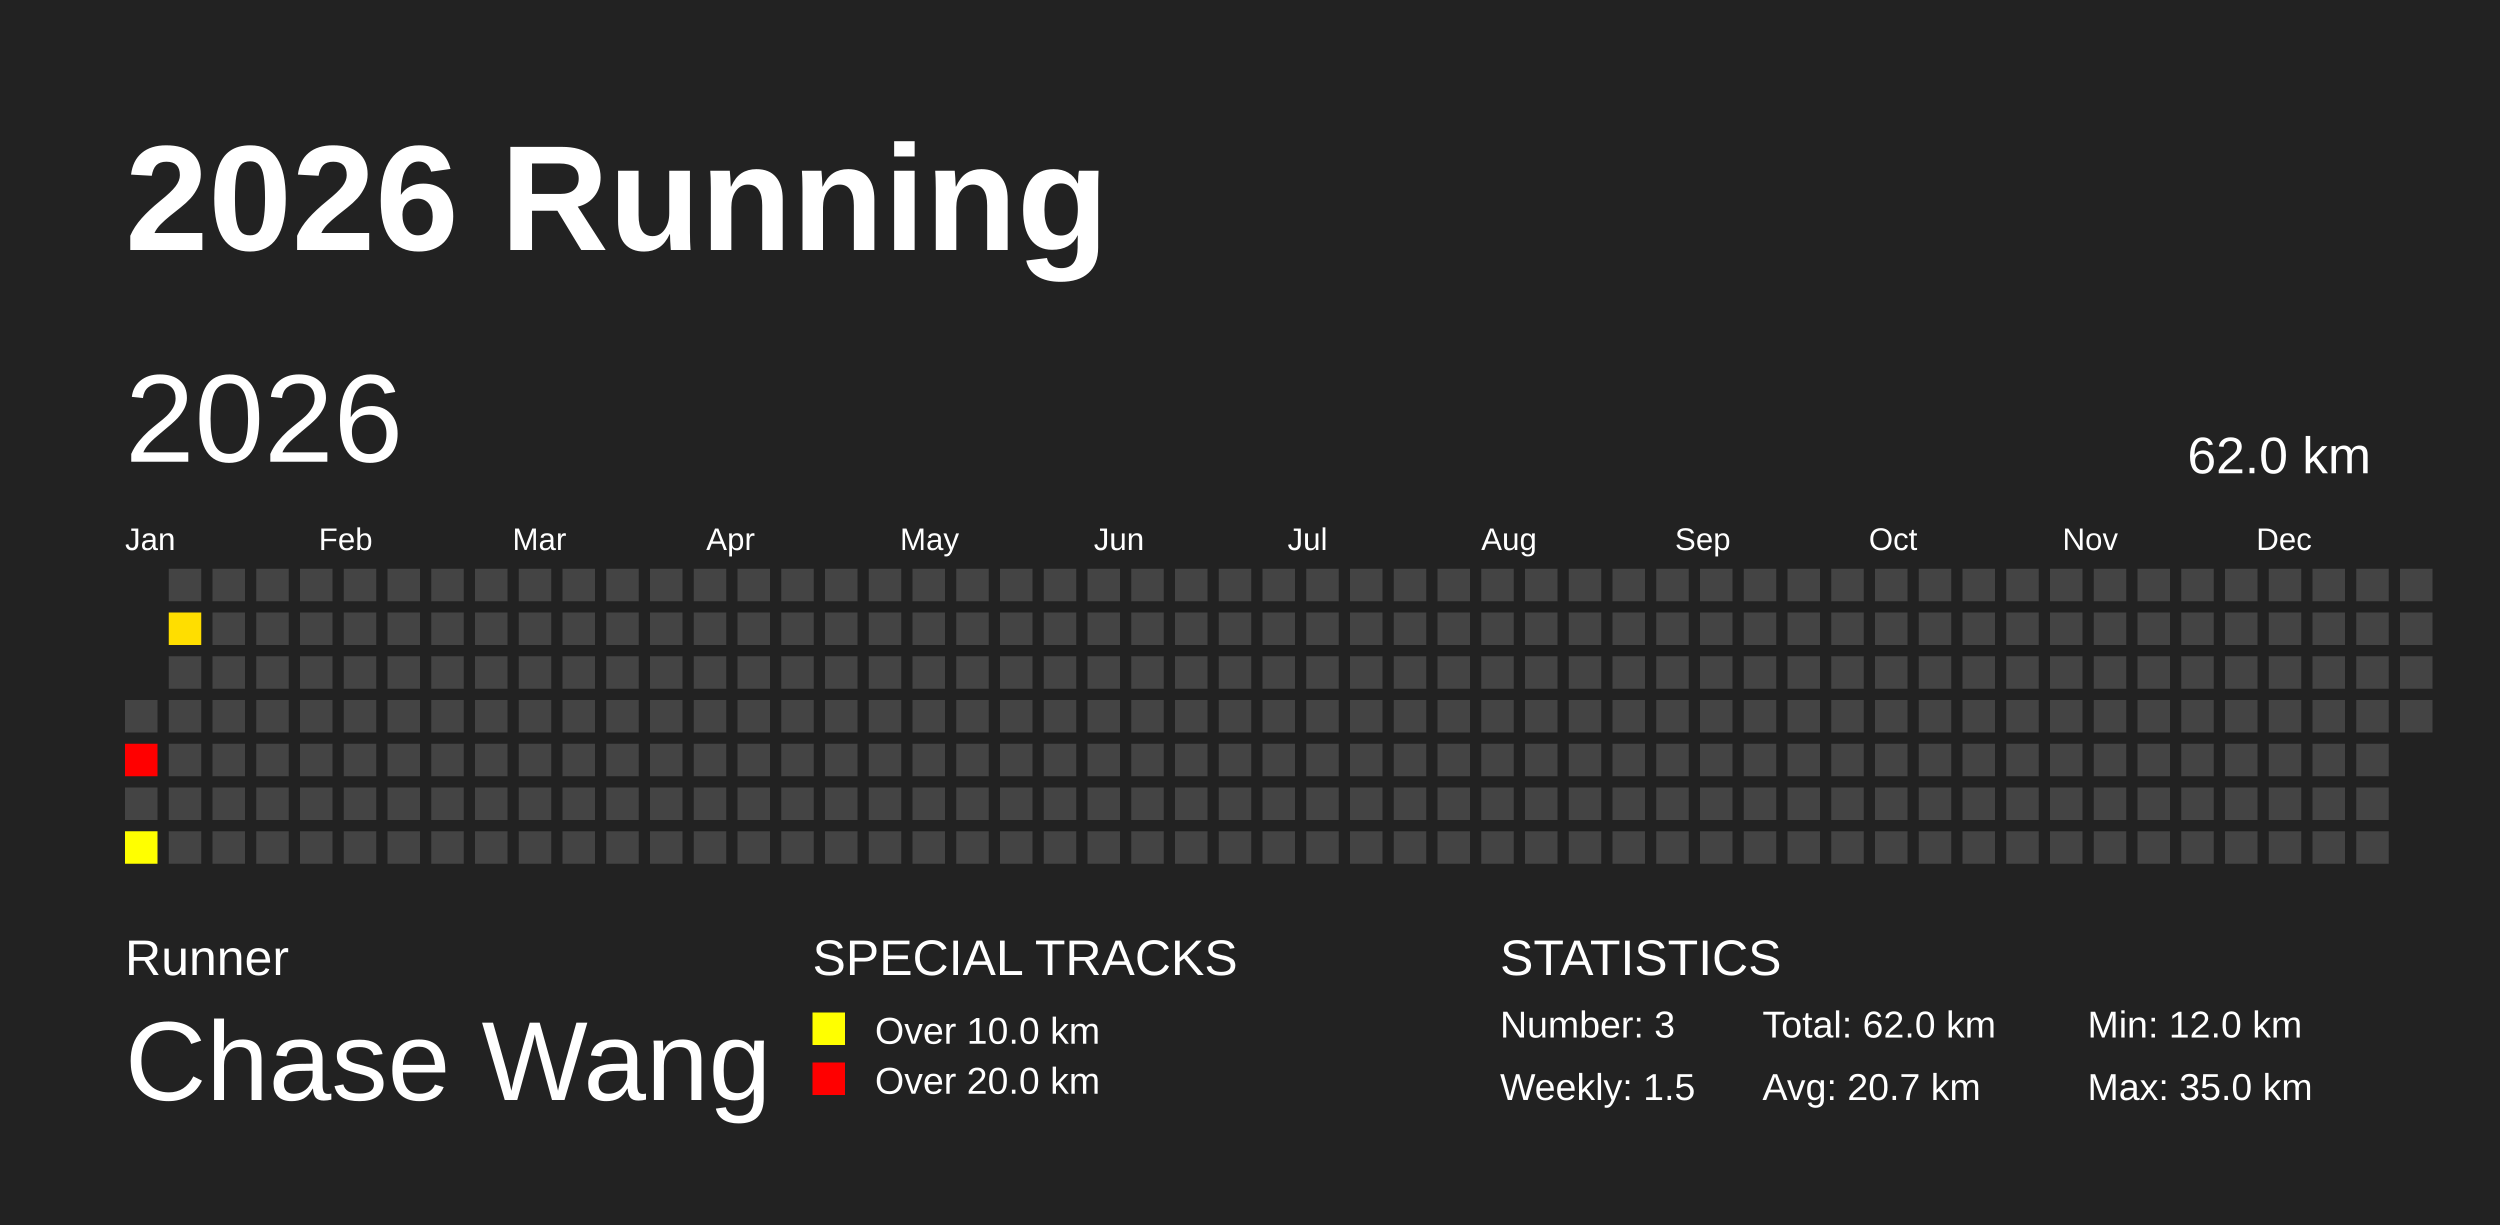
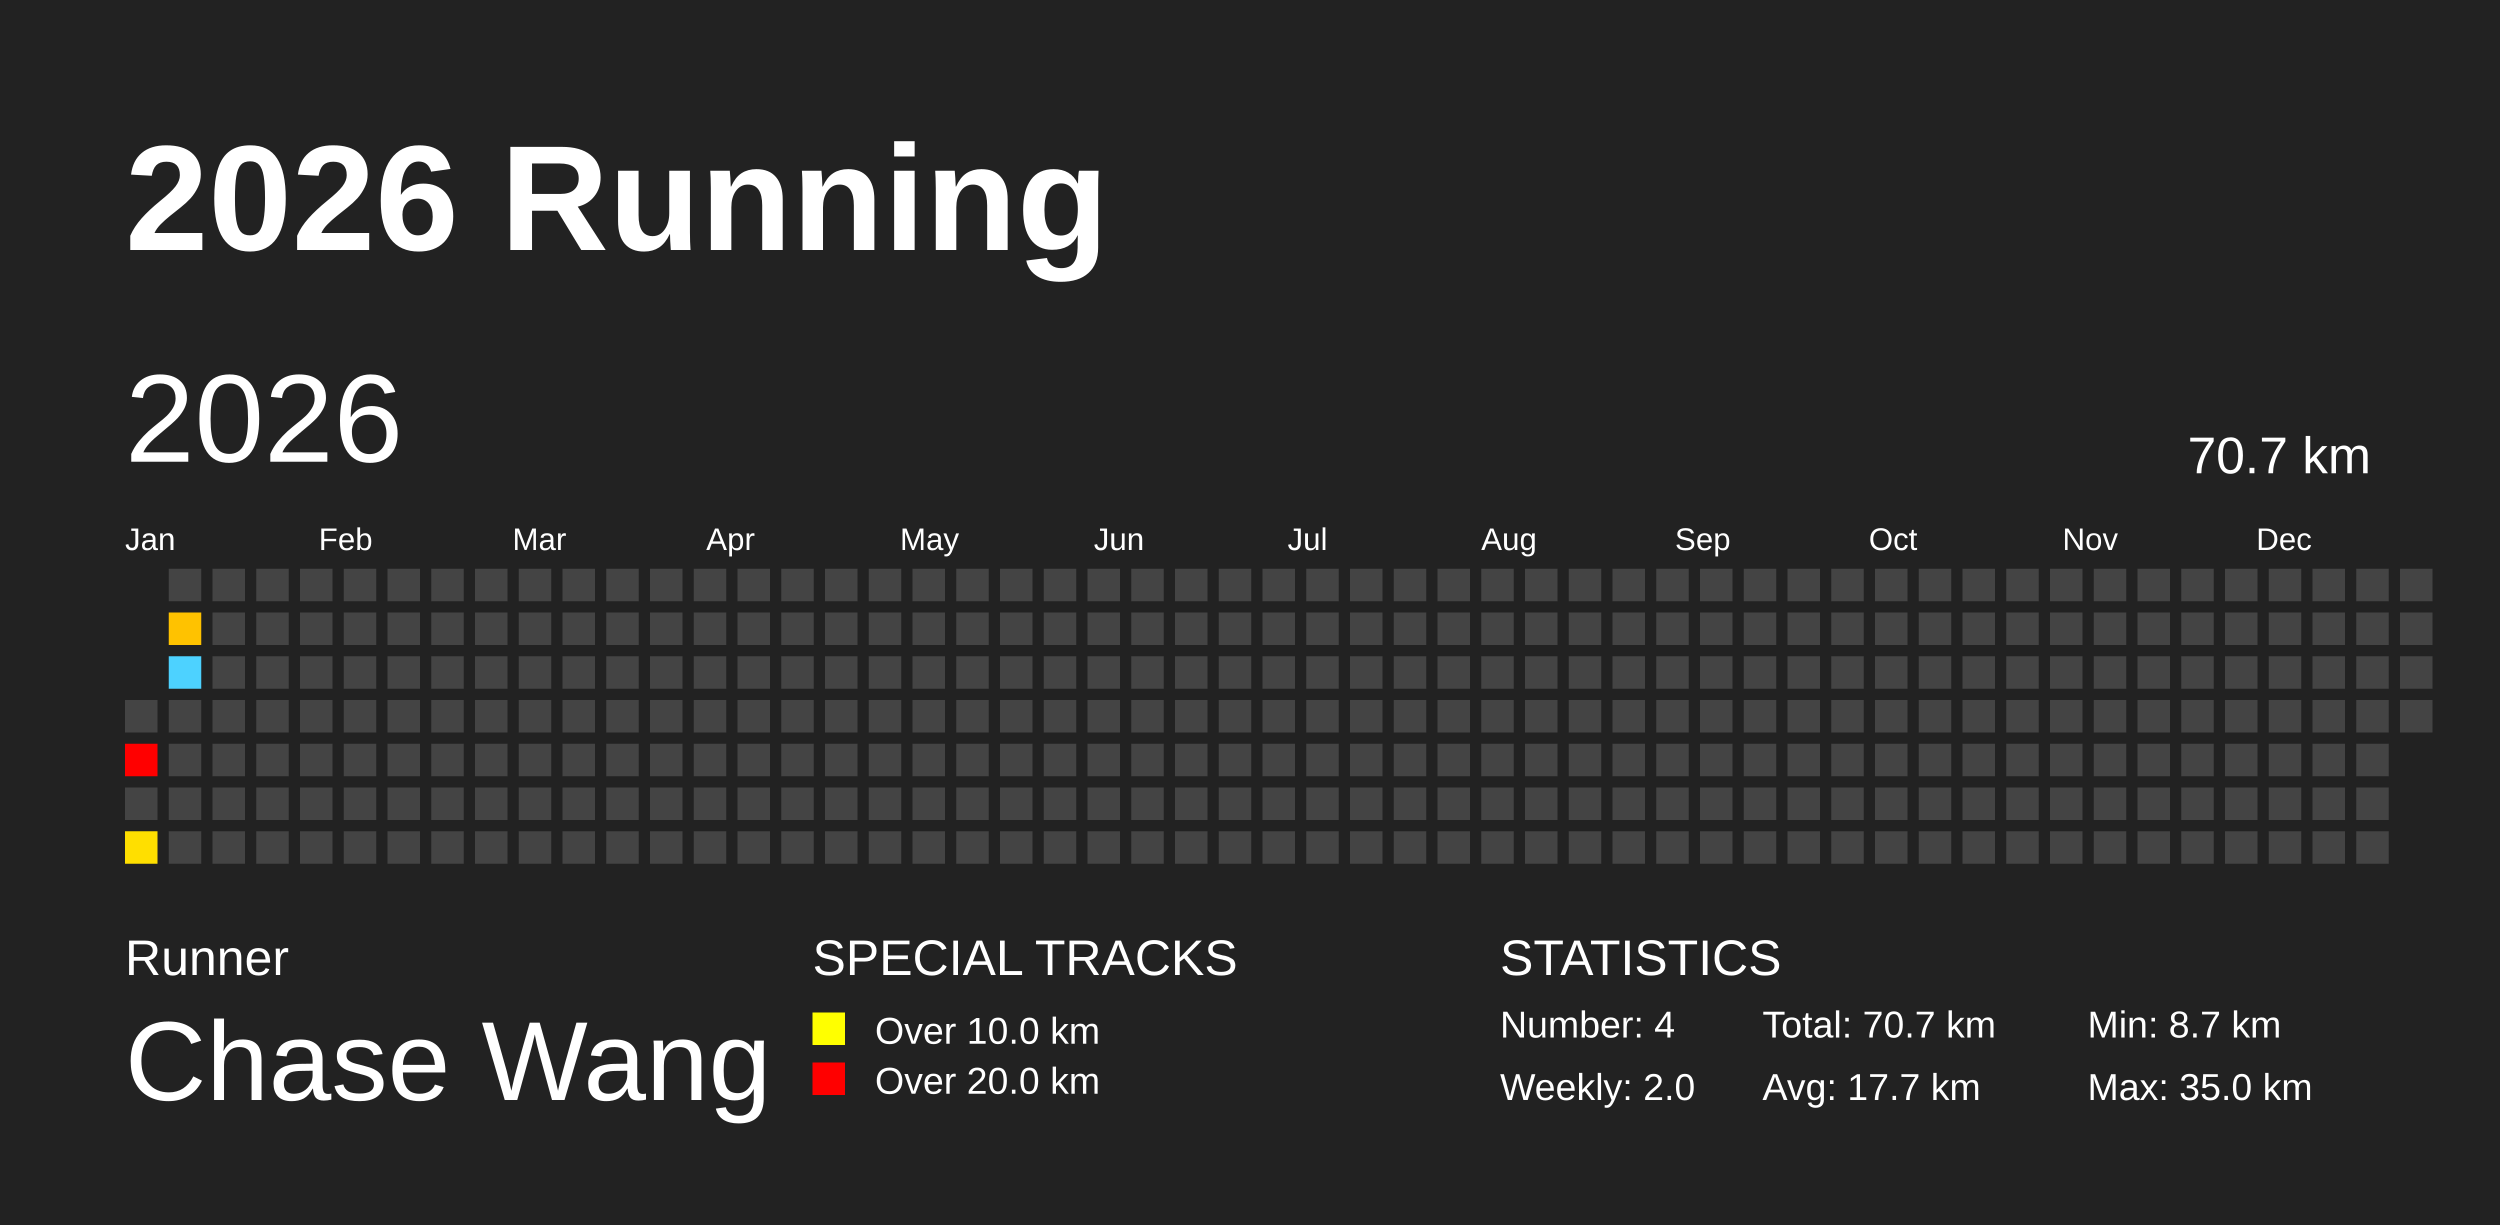
<svg xmlns="http://www.w3.org/2000/svg" baseProfile="full" height="98mm" version="1.1" viewBox="0,0,200,98" width="200mm">
  <defs />
  <rect fill="#222222" height="98" width="200" x="0" y="0" />
  <text fill="#FFFFFF" style="font-size:12px; font-family:Arial; font-weight:bold;" x="10" y="20">2026 Running</text>
  <text fill="#FFFFFF" style="font-size:4px; font-family:Arial" x="10" y="78">Runner</text>
  <text fill="#FFFFFF" style="font-size:9px; font-family:Arial" x="10" y="88">Chase Wang</text>
  <text fill="#FFFFFF" style="font-size:4px; font-family:Arial" x="65" y="78">SPECIAL TRACKS</text>
  <rect fill="yellow" height="2.6" width="2.6" x="65" y="81" />
  <text fill="#FFFFFF" style="font-size:3px; font-family:Arial" x="70" y="83.5">Over 10.0 km</text>
  <rect fill="red" height="2.6" width="2.6" x="65" y="85" />
  <text fill="#FFFFFF" style="font-size:3px; font-family:Arial" x="70" y="87.5">Over 20.0 km</text>
  <text fill="#FFFFFF" style="font-size:4px; font-family:Arial" x="120" y="78">STATISTICS</text>
-   <text fill="#FFFFFF" style="font-size:3px; font-family:Arial" x="120" y="83">Number: 3</text>
-   <text fill="#FFFFFF" style="font-size:3px; font-family:Arial" x="120" y="88">Weekly: 1.5</text>
-   <text fill="#FFFFFF" style="font-size:3px; font-family:Arial" x="141" y="83">Total: 62.0 km</text>
-   <text fill="#FFFFFF" style="font-size:3px; font-family:Arial" x="141" y="88">Avg: 20.7 km</text>
-   <text fill="#FFFFFF" style="font-size:3px; font-family:Arial" x="167" y="83">Min: 12.0 km</text>
+   <text fill="#FFFFFF" style="font-size:3px; font-family:Arial" x="120" y="83">Number: 4</text>
+   <text fill="#FFFFFF" style="font-size:3px; font-family:Arial" x="120" y="88">Weekly: 2.0</text>
+   <text fill="#FFFFFF" style="font-size:3px; font-family:Arial" x="141" y="83">Total: 70.7 km</text>
+   <text fill="#FFFFFF" style="font-size:3px; font-family:Arial" x="141" y="88">Avg: 17.7 km</text>
+   <text fill="#FFFFFF" style="font-size:3px; font-family:Arial" x="167" y="83">Min: 8.7 km</text>
  <text fill="#FFFFFF" style="font-size:3px; font-family:Arial" x="167" y="88">Max: 35.0 km</text>
  <text dominant-baseline="hanging" fill="#FFFFFF" style="font-size:10.0px; font-family:Arial;" x="10" y="30">2026</text>
-   <text dominant-baseline="hanging" fill="#FFFFFF" style="font-size:4.125px; font-family:Arial;" x="175" y="35">62.0 km</text>
+   <text dominant-baseline="hanging" fill="#FFFFFF" style="font-size:4.125px; font-family:Arial;" x="175" y="35">70.7 km</text>
  <text fill="#FFFFFF" style="font-size:2.5px; font-family:Arial" x="10.0" y="44">Jan</text>
  <text fill="#FFFFFF" style="font-size:2.5px; font-family:Arial" x="25.5" y="44">Feb</text>
  <text fill="#FFFFFF" style="font-size:2.5px; font-family:Arial" x="41.0" y="44">Mar</text>
  <text fill="#FFFFFF" style="font-size:2.5px; font-family:Arial" x="56.5" y="44">Apr</text>
  <text fill="#FFFFFF" style="font-size:2.5px; font-family:Arial" x="72.0" y="44">May</text>
  <text fill="#FFFFFF" style="font-size:2.5px; font-family:Arial" x="87.5" y="44">Jun</text>
  <text fill="#FFFFFF" style="font-size:2.5px; font-family:Arial" x="103.0" y="44">Jul</text>
  <text fill="#FFFFFF" style="font-size:2.5px; font-family:Arial" x="118.5" y="44">Aug</text>
  <text fill="#FFFFFF" style="font-size:2.5px; font-family:Arial" x="134.0" y="44">Sep</text>
  <text fill="#FFFFFF" style="font-size:2.5px; font-family:Arial" x="149.5" y="44">Oct</text>
  <text fill="#FFFFFF" style="font-size:2.5px; font-family:Arial" x="165.0" y="44">Nov</text>
  <text fill="#FFFFFF" style="font-size:2.5px; font-family:Arial" x="180.5" y="44">Dec</text>
  <rect fill="#444444" height="2.6" width="2.6" x="10.0" y="56.0" />
  <rect fill="red" height="2.6" width="2.6" x="10.0" y="59.5" />
  <rect fill="#444444" height="2.6" width="2.6" x="10.0" y="63.0" />
-   <rect fill="#ffff00" height="2.6" width="2.6" x="10.0" y="66.5" />
+   <rect fill="#ffdf00" height="2.6" width="2.6" x="10.0" y="66.5" />
  <rect fill="#444444" height="2.6" width="2.6" x="13.5" y="45.5" />
-   <rect fill="#ffde00" height="2.6" width="2.6" x="13.5" y="49.0" />
-   <rect fill="#444444" height="2.6" width="2.6" x="13.5" y="52.5" />
+   <rect fill="#ffc200" height="2.6" width="2.6" x="13.5" y="49.0" />
+   <rect fill="#4dd2ff" height="2.6" width="2.6" x="13.5" y="52.5" />
  <rect fill="#444444" height="2.6" width="2.6" x="13.5" y="56.0" />
  <rect fill="#444444" height="2.6" width="2.6" x="13.5" y="59.5" />
  <rect fill="#444444" height="2.6" width="2.6" x="13.5" y="63.0" />
  <rect fill="#444444" height="2.6" width="2.6" x="13.5" y="66.5" />
  <rect fill="#444444" height="2.6" width="2.6" x="17.0" y="45.5" />
  <rect fill="#444444" height="2.6" width="2.6" x="17.0" y="49.0" />
  <rect fill="#444444" height="2.6" width="2.6" x="17.0" y="52.5" />
  <rect fill="#444444" height="2.6" width="2.6" x="17.0" y="56.0" />
  <rect fill="#444444" height="2.6" width="2.6" x="17.0" y="59.5" />
  <rect fill="#444444" height="2.6" width="2.6" x="17.0" y="63.0" />
  <rect fill="#444444" height="2.6" width="2.6" x="17.0" y="66.5" />
  <rect fill="#444444" height="2.6" width="2.6" x="20.5" y="45.5" />
  <rect fill="#444444" height="2.6" width="2.6" x="20.5" y="49.0" />
  <rect fill="#444444" height="2.6" width="2.6" x="20.5" y="52.5" />
  <rect fill="#444444" height="2.6" width="2.6" x="20.5" y="56.0" />
  <rect fill="#444444" height="2.6" width="2.6" x="20.5" y="59.5" />
  <rect fill="#444444" height="2.6" width="2.6" x="20.5" y="63.0" />
  <rect fill="#444444" height="2.6" width="2.6" x="20.5" y="66.5" />
  <rect fill="#444444" height="2.6" width="2.6" x="24.0" y="45.5" />
  <rect fill="#444444" height="2.6" width="2.6" x="24.0" y="49.0" />
  <rect fill="#444444" height="2.6" width="2.6" x="24.0" y="52.5" />
  <rect fill="#444444" height="2.6" width="2.6" x="24.0" y="56.0" />
  <rect fill="#444444" height="2.6" width="2.6" x="24.0" y="59.5" />
  <rect fill="#444444" height="2.6" width="2.6" x="24.0" y="63.0" />
  <rect fill="#444444" height="2.6" width="2.6" x="24.0" y="66.5" />
  <rect fill="#444444" height="2.6" width="2.6" x="27.5" y="45.5" />
  <rect fill="#444444" height="2.6" width="2.6" x="27.5" y="49.0" />
  <rect fill="#444444" height="2.6" width="2.6" x="27.5" y="52.5" />
  <rect fill="#444444" height="2.6" width="2.6" x="27.5" y="56.0" />
  <rect fill="#444444" height="2.6" width="2.6" x="27.5" y="59.5" />
  <rect fill="#444444" height="2.6" width="2.6" x="27.5" y="63.0" />
  <rect fill="#444444" height="2.6" width="2.6" x="27.5" y="66.5" />
  <rect fill="#444444" height="2.6" width="2.6" x="31.0" y="45.5" />
  <rect fill="#444444" height="2.6" width="2.6" x="31.0" y="49.0" />
  <rect fill="#444444" height="2.6" width="2.6" x="31.0" y="52.5" />
  <rect fill="#444444" height="2.6" width="2.6" x="31.0" y="56.0" />
  <rect fill="#444444" height="2.6" width="2.6" x="31.0" y="59.5" />
  <rect fill="#444444" height="2.6" width="2.6" x="31.0" y="63.0" />
  <rect fill="#444444" height="2.6" width="2.6" x="31.0" y="66.5" />
  <rect fill="#444444" height="2.6" width="2.6" x="34.5" y="45.5" />
  <rect fill="#444444" height="2.6" width="2.6" x="34.5" y="49.0" />
  <rect fill="#444444" height="2.6" width="2.6" x="34.5" y="52.5" />
  <rect fill="#444444" height="2.6" width="2.6" x="34.5" y="56.0" />
  <rect fill="#444444" height="2.6" width="2.6" x="34.5" y="59.5" />
  <rect fill="#444444" height="2.6" width="2.6" x="34.5" y="63.0" />
  <rect fill="#444444" height="2.6" width="2.6" x="34.5" y="66.5" />
  <rect fill="#444444" height="2.6" width="2.6" x="38.0" y="45.5" />
  <rect fill="#444444" height="2.6" width="2.6" x="38.0" y="49.0" />
  <rect fill="#444444" height="2.6" width="2.6" x="38.0" y="52.5" />
  <rect fill="#444444" height="2.6" width="2.6" x="38.0" y="56.0" />
  <rect fill="#444444" height="2.6" width="2.6" x="38.0" y="59.5" />
  <rect fill="#444444" height="2.6" width="2.6" x="38.0" y="63.0" />
  <rect fill="#444444" height="2.6" width="2.6" x="38.0" y="66.5" />
  <rect fill="#444444" height="2.6" width="2.6" x="41.5" y="45.5" />
  <rect fill="#444444" height="2.6" width="2.6" x="41.5" y="49.0" />
  <rect fill="#444444" height="2.6" width="2.6" x="41.5" y="52.5" />
  <rect fill="#444444" height="2.6" width="2.6" x="41.5" y="56.0" />
  <rect fill="#444444" height="2.6" width="2.6" x="41.5" y="59.5" />
  <rect fill="#444444" height="2.6" width="2.6" x="41.5" y="63.0" />
  <rect fill="#444444" height="2.6" width="2.6" x="41.5" y="66.5" />
  <rect fill="#444444" height="2.6" width="2.6" x="45.0" y="45.5" />
  <rect fill="#444444" height="2.6" width="2.6" x="45.0" y="49.0" />
  <rect fill="#444444" height="2.6" width="2.6" x="45.0" y="52.5" />
  <rect fill="#444444" height="2.6" width="2.6" x="45.0" y="56.0" />
  <rect fill="#444444" height="2.6" width="2.6" x="45.0" y="59.5" />
  <rect fill="#444444" height="2.6" width="2.6" x="45.0" y="63.0" />
  <rect fill="#444444" height="2.6" width="2.6" x="45.0" y="66.5" />
  <rect fill="#444444" height="2.6" width="2.6" x="48.5" y="45.5" />
  <rect fill="#444444" height="2.6" width="2.6" x="48.5" y="49.0" />
  <rect fill="#444444" height="2.6" width="2.6" x="48.5" y="52.5" />
  <rect fill="#444444" height="2.6" width="2.6" x="48.5" y="56.0" />
  <rect fill="#444444" height="2.6" width="2.6" x="48.5" y="59.5" />
  <rect fill="#444444" height="2.6" width="2.6" x="48.5" y="63.0" />
  <rect fill="#444444" height="2.6" width="2.6" x="48.5" y="66.5" />
  <rect fill="#444444" height="2.6" width="2.6" x="52.0" y="45.5" />
  <rect fill="#444444" height="2.6" width="2.6" x="52.0" y="49.0" />
  <rect fill="#444444" height="2.6" width="2.6" x="52.0" y="52.5" />
  <rect fill="#444444" height="2.6" width="2.6" x="52.0" y="56.0" />
  <rect fill="#444444" height="2.6" width="2.6" x="52.0" y="59.5" />
  <rect fill="#444444" height="2.6" width="2.6" x="52.0" y="63.0" />
  <rect fill="#444444" height="2.6" width="2.6" x="52.0" y="66.5" />
  <rect fill="#444444" height="2.6" width="2.6" x="55.5" y="45.5" />
  <rect fill="#444444" height="2.6" width="2.6" x="55.5" y="49.0" />
  <rect fill="#444444" height="2.6" width="2.6" x="55.5" y="52.5" />
  <rect fill="#444444" height="2.6" width="2.6" x="55.5" y="56.0" />
  <rect fill="#444444" height="2.6" width="2.6" x="55.5" y="59.5" />
  <rect fill="#444444" height="2.6" width="2.6" x="55.5" y="63.0" />
  <rect fill="#444444" height="2.6" width="2.6" x="55.5" y="66.5" />
  <rect fill="#444444" height="2.6" width="2.6" x="59.0" y="45.5" />
  <rect fill="#444444" height="2.6" width="2.6" x="59.0" y="49.0" />
  <rect fill="#444444" height="2.6" width="2.6" x="59.0" y="52.5" />
  <rect fill="#444444" height="2.6" width="2.6" x="59.0" y="56.0" />
  <rect fill="#444444" height="2.6" width="2.6" x="59.0" y="59.5" />
  <rect fill="#444444" height="2.6" width="2.6" x="59.0" y="63.0" />
  <rect fill="#444444" height="2.6" width="2.6" x="59.0" y="66.5" />
  <rect fill="#444444" height="2.6" width="2.6" x="62.5" y="45.5" />
  <rect fill="#444444" height="2.6" width="2.6" x="62.5" y="49.0" />
  <rect fill="#444444" height="2.6" width="2.6" x="62.5" y="52.5" />
  <rect fill="#444444" height="2.6" width="2.6" x="62.5" y="56.0" />
  <rect fill="#444444" height="2.6" width="2.6" x="62.5" y="59.5" />
  <rect fill="#444444" height="2.6" width="2.6" x="62.5" y="63.0" />
  <rect fill="#444444" height="2.6" width="2.6" x="62.5" y="66.5" />
  <rect fill="#444444" height="2.6" width="2.6" x="66.0" y="45.5" />
  <rect fill="#444444" height="2.6" width="2.6" x="66.0" y="49.0" />
  <rect fill="#444444" height="2.6" width="2.6" x="66.0" y="52.5" />
  <rect fill="#444444" height="2.6" width="2.6" x="66.0" y="56.0" />
  <rect fill="#444444" height="2.6" width="2.6" x="66.0" y="59.5" />
  <rect fill="#444444" height="2.6" width="2.6" x="66.0" y="63.0" />
  <rect fill="#444444" height="2.6" width="2.6" x="66.0" y="66.5" />
  <rect fill="#444444" height="2.6" width="2.6" x="69.5" y="45.5" />
  <rect fill="#444444" height="2.6" width="2.6" x="69.5" y="49.0" />
  <rect fill="#444444" height="2.6" width="2.6" x="69.5" y="52.5" />
  <rect fill="#444444" height="2.6" width="2.6" x="69.5" y="56.0" />
  <rect fill="#444444" height="2.6" width="2.6" x="69.5" y="59.5" />
  <rect fill="#444444" height="2.6" width="2.6" x="69.5" y="63.0" />
  <rect fill="#444444" height="2.6" width="2.6" x="69.5" y="66.5" />
  <rect fill="#444444" height="2.6" width="2.6" x="73.0" y="45.5" />
  <rect fill="#444444" height="2.6" width="2.6" x="73.0" y="49.0" />
  <rect fill="#444444" height="2.6" width="2.6" x="73.0" y="52.5" />
  <rect fill="#444444" height="2.6" width="2.6" x="73.0" y="56.0" />
  <rect fill="#444444" height="2.6" width="2.6" x="73.0" y="59.5" />
  <rect fill="#444444" height="2.6" width="2.6" x="73.0" y="63.0" />
  <rect fill="#444444" height="2.6" width="2.6" x="73.0" y="66.5" />
  <rect fill="#444444" height="2.6" width="2.6" x="76.5" y="45.5" />
  <rect fill="#444444" height="2.6" width="2.6" x="76.5" y="49.0" />
  <rect fill="#444444" height="2.6" width="2.6" x="76.5" y="52.5" />
  <rect fill="#444444" height="2.6" width="2.6" x="76.5" y="56.0" />
  <rect fill="#444444" height="2.6" width="2.6" x="76.5" y="59.5" />
  <rect fill="#444444" height="2.6" width="2.6" x="76.5" y="63.0" />
  <rect fill="#444444" height="2.6" width="2.6" x="76.5" y="66.5" />
  <rect fill="#444444" height="2.6" width="2.6" x="80.0" y="45.5" />
  <rect fill="#444444" height="2.6" width="2.6" x="80.0" y="49.0" />
  <rect fill="#444444" height="2.6" width="2.6" x="80.0" y="52.5" />
  <rect fill="#444444" height="2.6" width="2.6" x="80.0" y="56.0" />
  <rect fill="#444444" height="2.6" width="2.6" x="80.0" y="59.5" />
  <rect fill="#444444" height="2.6" width="2.6" x="80.0" y="63.0" />
  <rect fill="#444444" height="2.6" width="2.6" x="80.0" y="66.5" />
  <rect fill="#444444" height="2.6" width="2.6" x="83.5" y="45.5" />
  <rect fill="#444444" height="2.6" width="2.6" x="83.5" y="49.0" />
  <rect fill="#444444" height="2.6" width="2.6" x="83.5" y="52.5" />
  <rect fill="#444444" height="2.6" width="2.6" x="83.5" y="56.0" />
  <rect fill="#444444" height="2.6" width="2.6" x="83.5" y="59.5" />
  <rect fill="#444444" height="2.6" width="2.6" x="83.5" y="63.0" />
  <rect fill="#444444" height="2.6" width="2.6" x="83.5" y="66.5" />
  <rect fill="#444444" height="2.6" width="2.6" x="87.0" y="45.5" />
  <rect fill="#444444" height="2.6" width="2.6" x="87.0" y="49.0" />
  <rect fill="#444444" height="2.6" width="2.6" x="87.0" y="52.5" />
  <rect fill="#444444" height="2.6" width="2.6" x="87.0" y="56.0" />
  <rect fill="#444444" height="2.6" width="2.6" x="87.0" y="59.5" />
  <rect fill="#444444" height="2.6" width="2.6" x="87.0" y="63.0" />
  <rect fill="#444444" height="2.6" width="2.6" x="87.0" y="66.5" />
  <rect fill="#444444" height="2.6" width="2.6" x="90.5" y="45.5" />
  <rect fill="#444444" height="2.6" width="2.6" x="90.5" y="49.0" />
  <rect fill="#444444" height="2.6" width="2.6" x="90.5" y="52.5" />
  <rect fill="#444444" height="2.6" width="2.6" x="90.5" y="56.0" />
  <rect fill="#444444" height="2.6" width="2.6" x="90.5" y="59.5" />
  <rect fill="#444444" height="2.6" width="2.6" x="90.5" y="63.0" />
  <rect fill="#444444" height="2.6" width="2.6" x="90.5" y="66.5" />
  <rect fill="#444444" height="2.6" width="2.6" x="94.0" y="45.5" />
  <rect fill="#444444" height="2.6" width="2.6" x="94.0" y="49.0" />
  <rect fill="#444444" height="2.6" width="2.6" x="94.0" y="52.5" />
  <rect fill="#444444" height="2.6" width="2.6" x="94.0" y="56.0" />
  <rect fill="#444444" height="2.6" width="2.6" x="94.0" y="59.5" />
  <rect fill="#444444" height="2.6" width="2.6" x="94.0" y="63.0" />
  <rect fill="#444444" height="2.6" width="2.6" x="94.0" y="66.5" />
  <rect fill="#444444" height="2.6" width="2.6" x="97.5" y="45.5" />
  <rect fill="#444444" height="2.6" width="2.6" x="97.5" y="49.0" />
  <rect fill="#444444" height="2.6" width="2.6" x="97.5" y="52.5" />
  <rect fill="#444444" height="2.6" width="2.6" x="97.5" y="56.0" />
  <rect fill="#444444" height="2.6" width="2.6" x="97.5" y="59.5" />
  <rect fill="#444444" height="2.6" width="2.6" x="97.5" y="63.0" />
  <rect fill="#444444" height="2.6" width="2.6" x="97.5" y="66.5" />
  <rect fill="#444444" height="2.6" width="2.6" x="101.0" y="45.5" />
  <rect fill="#444444" height="2.6" width="2.6" x="101.0" y="49.0" />
  <rect fill="#444444" height="2.6" width="2.6" x="101.0" y="52.5" />
  <rect fill="#444444" height="2.6" width="2.6" x="101.0" y="56.0" />
  <rect fill="#444444" height="2.6" width="2.6" x="101.0" y="59.5" />
  <rect fill="#444444" height="2.6" width="2.6" x="101.0" y="63.0" />
  <rect fill="#444444" height="2.6" width="2.6" x="101.0" y="66.5" />
  <rect fill="#444444" height="2.6" width="2.6" x="104.5" y="45.5" />
  <rect fill="#444444" height="2.6" width="2.6" x="104.5" y="49.0" />
  <rect fill="#444444" height="2.6" width="2.6" x="104.5" y="52.5" />
  <rect fill="#444444" height="2.6" width="2.6" x="104.5" y="56.0" />
  <rect fill="#444444" height="2.6" width="2.6" x="104.5" y="59.5" />
  <rect fill="#444444" height="2.6" width="2.6" x="104.5" y="63.0" />
  <rect fill="#444444" height="2.6" width="2.6" x="104.5" y="66.5" />
  <rect fill="#444444" height="2.6" width="2.6" x="108.0" y="45.5" />
  <rect fill="#444444" height="2.6" width="2.6" x="108.0" y="49.0" />
  <rect fill="#444444" height="2.6" width="2.6" x="108.0" y="52.5" />
  <rect fill="#444444" height="2.6" width="2.6" x="108.0" y="56.0" />
  <rect fill="#444444" height="2.6" width="2.6" x="108.0" y="59.5" />
  <rect fill="#444444" height="2.6" width="2.6" x="108.0" y="63.0" />
  <rect fill="#444444" height="2.6" width="2.6" x="108.0" y="66.5" />
  <rect fill="#444444" height="2.6" width="2.6" x="111.5" y="45.5" />
  <rect fill="#444444" height="2.6" width="2.6" x="111.5" y="49.0" />
  <rect fill="#444444" height="2.6" width="2.6" x="111.5" y="52.5" />
  <rect fill="#444444" height="2.6" width="2.6" x="111.5" y="56.0" />
  <rect fill="#444444" height="2.6" width="2.6" x="111.5" y="59.5" />
  <rect fill="#444444" height="2.6" width="2.6" x="111.5" y="63.0" />
  <rect fill="#444444" height="2.6" width="2.6" x="111.5" y="66.5" />
  <rect fill="#444444" height="2.6" width="2.6" x="115.0" y="45.5" />
  <rect fill="#444444" height="2.6" width="2.6" x="115.0" y="49.0" />
  <rect fill="#444444" height="2.6" width="2.6" x="115.0" y="52.5" />
  <rect fill="#444444" height="2.6" width="2.6" x="115.0" y="56.0" />
  <rect fill="#444444" height="2.6" width="2.6" x="115.0" y="59.5" />
  <rect fill="#444444" height="2.6" width="2.6" x="115.0" y="63.0" />
  <rect fill="#444444" height="2.6" width="2.6" x="115.0" y="66.5" />
  <rect fill="#444444" height="2.6" width="2.6" x="118.5" y="45.5" />
  <rect fill="#444444" height="2.6" width="2.6" x="118.5" y="49.0" />
  <rect fill="#444444" height="2.6" width="2.6" x="118.5" y="52.5" />
  <rect fill="#444444" height="2.6" width="2.6" x="118.5" y="56.0" />
  <rect fill="#444444" height="2.6" width="2.6" x="118.5" y="59.5" />
  <rect fill="#444444" height="2.6" width="2.6" x="118.5" y="63.0" />
  <rect fill="#444444" height="2.6" width="2.6" x="118.5" y="66.5" />
  <rect fill="#444444" height="2.6" width="2.6" x="122.0" y="45.5" />
  <rect fill="#444444" height="2.6" width="2.6" x="122.0" y="49.0" />
  <rect fill="#444444" height="2.6" width="2.6" x="122.0" y="52.5" />
  <rect fill="#444444" height="2.6" width="2.6" x="122.0" y="56.0" />
  <rect fill="#444444" height="2.6" width="2.6" x="122.0" y="59.5" />
  <rect fill="#444444" height="2.6" width="2.6" x="122.0" y="63.0" />
  <rect fill="#444444" height="2.6" width="2.6" x="122.0" y="66.5" />
  <rect fill="#444444" height="2.6" width="2.6" x="125.5" y="45.5" />
  <rect fill="#444444" height="2.6" width="2.6" x="125.5" y="49.0" />
  <rect fill="#444444" height="2.6" width="2.6" x="125.5" y="52.5" />
  <rect fill="#444444" height="2.6" width="2.6" x="125.5" y="56.0" />
  <rect fill="#444444" height="2.6" width="2.6" x="125.5" y="59.5" />
  <rect fill="#444444" height="2.6" width="2.6" x="125.5" y="63.0" />
  <rect fill="#444444" height="2.6" width="2.6" x="125.5" y="66.5" />
  <rect fill="#444444" height="2.6" width="2.6" x="129.0" y="45.5" />
  <rect fill="#444444" height="2.6" width="2.6" x="129.0" y="49.0" />
  <rect fill="#444444" height="2.6" width="2.6" x="129.0" y="52.5" />
  <rect fill="#444444" height="2.6" width="2.6" x="129.0" y="56.0" />
  <rect fill="#444444" height="2.6" width="2.6" x="129.0" y="59.5" />
  <rect fill="#444444" height="2.6" width="2.6" x="129.0" y="63.0" />
  <rect fill="#444444" height="2.6" width="2.6" x="129.0" y="66.5" />
  <rect fill="#444444" height="2.6" width="2.6" x="132.5" y="45.5" />
  <rect fill="#444444" height="2.6" width="2.6" x="132.5" y="49.0" />
  <rect fill="#444444" height="2.6" width="2.6" x="132.5" y="52.5" />
  <rect fill="#444444" height="2.6" width="2.6" x="132.5" y="56.0" />
  <rect fill="#444444" height="2.6" width="2.6" x="132.5" y="59.5" />
  <rect fill="#444444" height="2.6" width="2.6" x="132.5" y="63.0" />
  <rect fill="#444444" height="2.6" width="2.6" x="132.5" y="66.5" />
  <rect fill="#444444" height="2.6" width="2.6" x="136.0" y="45.5" />
  <rect fill="#444444" height="2.6" width="2.6" x="136.0" y="49.0" />
  <rect fill="#444444" height="2.6" width="2.6" x="136.0" y="52.5" />
  <rect fill="#444444" height="2.6" width="2.6" x="136.0" y="56.0" />
  <rect fill="#444444" height="2.6" width="2.6" x="136.0" y="59.5" />
  <rect fill="#444444" height="2.6" width="2.6" x="136.0" y="63.0" />
  <rect fill="#444444" height="2.6" width="2.6" x="136.0" y="66.5" />
  <rect fill="#444444" height="2.6" width="2.6" x="139.5" y="45.5" />
  <rect fill="#444444" height="2.6" width="2.6" x="139.5" y="49.0" />
  <rect fill="#444444" height="2.6" width="2.6" x="139.5" y="52.5" />
  <rect fill="#444444" height="2.6" width="2.6" x="139.5" y="56.0" />
  <rect fill="#444444" height="2.6" width="2.6" x="139.5" y="59.5" />
  <rect fill="#444444" height="2.6" width="2.6" x="139.5" y="63.0" />
  <rect fill="#444444" height="2.6" width="2.6" x="139.5" y="66.5" />
  <rect fill="#444444" height="2.6" width="2.6" x="143.0" y="45.5" />
  <rect fill="#444444" height="2.6" width="2.6" x="143.0" y="49.0" />
  <rect fill="#444444" height="2.6" width="2.6" x="143.0" y="52.5" />
  <rect fill="#444444" height="2.6" width="2.6" x="143.0" y="56.0" />
  <rect fill="#444444" height="2.6" width="2.6" x="143.0" y="59.5" />
  <rect fill="#444444" height="2.6" width="2.6" x="143.0" y="63.0" />
  <rect fill="#444444" height="2.6" width="2.6" x="143.0" y="66.5" />
  <rect fill="#444444" height="2.6" width="2.6" x="146.5" y="45.5" />
  <rect fill="#444444" height="2.6" width="2.6" x="146.5" y="49.0" />
  <rect fill="#444444" height="2.6" width="2.6" x="146.5" y="52.5" />
  <rect fill="#444444" height="2.6" width="2.6" x="146.5" y="56.0" />
  <rect fill="#444444" height="2.6" width="2.6" x="146.5" y="59.5" />
  <rect fill="#444444" height="2.6" width="2.6" x="146.5" y="63.0" />
  <rect fill="#444444" height="2.6" width="2.6" x="146.5" y="66.5" />
  <rect fill="#444444" height="2.6" width="2.6" x="150.0" y="45.5" />
  <rect fill="#444444" height="2.6" width="2.6" x="150.0" y="49.0" />
  <rect fill="#444444" height="2.6" width="2.6" x="150.0" y="52.5" />
  <rect fill="#444444" height="2.6" width="2.6" x="150.0" y="56.0" />
  <rect fill="#444444" height="2.6" width="2.6" x="150.0" y="59.5" />
  <rect fill="#444444" height="2.6" width="2.6" x="150.0" y="63.0" />
  <rect fill="#444444" height="2.6" width="2.6" x="150.0" y="66.5" />
  <rect fill="#444444" height="2.6" width="2.6" x="153.5" y="45.5" />
  <rect fill="#444444" height="2.6" width="2.6" x="153.5" y="49.0" />
  <rect fill="#444444" height="2.6" width="2.6" x="153.5" y="52.5" />
  <rect fill="#444444" height="2.6" width="2.6" x="153.5" y="56.0" />
  <rect fill="#444444" height="2.6" width="2.6" x="153.5" y="59.5" />
  <rect fill="#444444" height="2.6" width="2.6" x="153.5" y="63.0" />
  <rect fill="#444444" height="2.6" width="2.6" x="153.5" y="66.5" />
  <rect fill="#444444" height="2.6" width="2.6" x="157.0" y="45.5" />
  <rect fill="#444444" height="2.6" width="2.6" x="157.0" y="49.0" />
  <rect fill="#444444" height="2.6" width="2.6" x="157.0" y="52.5" />
  <rect fill="#444444" height="2.6" width="2.6" x="157.0" y="56.0" />
  <rect fill="#444444" height="2.6" width="2.6" x="157.0" y="59.5" />
  <rect fill="#444444" height="2.6" width="2.6" x="157.0" y="63.0" />
  <rect fill="#444444" height="2.6" width="2.6" x="157.0" y="66.5" />
  <rect fill="#444444" height="2.6" width="2.6" x="160.5" y="45.5" />
  <rect fill="#444444" height="2.6" width="2.6" x="160.5" y="49.0" />
  <rect fill="#444444" height="2.6" width="2.6" x="160.5" y="52.5" />
  <rect fill="#444444" height="2.6" width="2.6" x="160.5" y="56.0" />
  <rect fill="#444444" height="2.6" width="2.6" x="160.5" y="59.5" />
  <rect fill="#444444" height="2.6" width="2.6" x="160.5" y="63.0" />
  <rect fill="#444444" height="2.6" width="2.6" x="160.5" y="66.5" />
  <rect fill="#444444" height="2.6" width="2.6" x="164.0" y="45.5" />
  <rect fill="#444444" height="2.6" width="2.6" x="164.0" y="49.0" />
  <rect fill="#444444" height="2.6" width="2.6" x="164.0" y="52.5" />
  <rect fill="#444444" height="2.6" width="2.6" x="164.0" y="56.0" />
  <rect fill="#444444" height="2.6" width="2.6" x="164.0" y="59.5" />
  <rect fill="#444444" height="2.6" width="2.6" x="164.0" y="63.0" />
  <rect fill="#444444" height="2.6" width="2.6" x="164.0" y="66.5" />
  <rect fill="#444444" height="2.6" width="2.6" x="167.5" y="45.5" />
  <rect fill="#444444" height="2.6" width="2.6" x="167.5" y="49.0" />
  <rect fill="#444444" height="2.6" width="2.6" x="167.5" y="52.5" />
  <rect fill="#444444" height="2.6" width="2.6" x="167.5" y="56.0" />
  <rect fill="#444444" height="2.6" width="2.6" x="167.5" y="59.5" />
  <rect fill="#444444" height="2.6" width="2.6" x="167.5" y="63.0" />
  <rect fill="#444444" height="2.6" width="2.6" x="167.5" y="66.5" />
  <rect fill="#444444" height="2.6" width="2.6" x="171.0" y="45.5" />
  <rect fill="#444444" height="2.6" width="2.6" x="171.0" y="49.0" />
  <rect fill="#444444" height="2.6" width="2.6" x="171.0" y="52.5" />
  <rect fill="#444444" height="2.6" width="2.6" x="171.0" y="56.0" />
  <rect fill="#444444" height="2.6" width="2.6" x="171.0" y="59.5" />
  <rect fill="#444444" height="2.6" width="2.6" x="171.0" y="63.0" />
  <rect fill="#444444" height="2.6" width="2.6" x="171.0" y="66.5" />
  <rect fill="#444444" height="2.6" width="2.6" x="174.5" y="45.5" />
  <rect fill="#444444" height="2.6" width="2.6" x="174.5" y="49.0" />
  <rect fill="#444444" height="2.6" width="2.6" x="174.5" y="52.5" />
  <rect fill="#444444" height="2.6" width="2.6" x="174.5" y="56.0" />
  <rect fill="#444444" height="2.6" width="2.6" x="174.5" y="59.5" />
  <rect fill="#444444" height="2.6" width="2.6" x="174.5" y="63.0" />
  <rect fill="#444444" height="2.6" width="2.6" x="174.5" y="66.5" />
  <rect fill="#444444" height="2.6" width="2.6" x="178.0" y="45.5" />
  <rect fill="#444444" height="2.6" width="2.6" x="178.0" y="49.0" />
  <rect fill="#444444" height="2.6" width="2.6" x="178.0" y="52.5" />
  <rect fill="#444444" height="2.6" width="2.6" x="178.0" y="56.0" />
  <rect fill="#444444" height="2.6" width="2.6" x="178.0" y="59.5" />
  <rect fill="#444444" height="2.6" width="2.6" x="178.0" y="63.0" />
  <rect fill="#444444" height="2.6" width="2.6" x="178.0" y="66.5" />
  <rect fill="#444444" height="2.6" width="2.6" x="181.5" y="45.5" />
  <rect fill="#444444" height="2.6" width="2.6" x="181.5" y="49.0" />
  <rect fill="#444444" height="2.6" width="2.6" x="181.5" y="52.5" />
  <rect fill="#444444" height="2.6" width="2.6" x="181.5" y="56.0" />
  <rect fill="#444444" height="2.6" width="2.6" x="181.5" y="59.5" />
  <rect fill="#444444" height="2.6" width="2.6" x="181.5" y="63.0" />
  <rect fill="#444444" height="2.6" width="2.6" x="181.5" y="66.5" />
  <rect fill="#444444" height="2.6" width="2.6" x="185.0" y="45.5" />
  <rect fill="#444444" height="2.6" width="2.6" x="185.0" y="49.0" />
  <rect fill="#444444" height="2.6" width="2.6" x="185.0" y="52.5" />
  <rect fill="#444444" height="2.6" width="2.6" x="185.0" y="56.0" />
  <rect fill="#444444" height="2.6" width="2.6" x="185.0" y="59.5" />
  <rect fill="#444444" height="2.6" width="2.6" x="185.0" y="63.0" />
  <rect fill="#444444" height="2.6" width="2.6" x="185.0" y="66.5" />
  <rect fill="#444444" height="2.6" width="2.6" x="188.5" y="45.5" />
  <rect fill="#444444" height="2.6" width="2.6" x="188.5" y="49.0" />
  <rect fill="#444444" height="2.6" width="2.6" x="188.5" y="52.5" />
  <rect fill="#444444" height="2.6" width="2.6" x="188.5" y="56.0" />
  <rect fill="#444444" height="2.6" width="2.6" x="188.5" y="59.5" />
  <rect fill="#444444" height="2.6" width="2.6" x="188.5" y="63.0" />
  <rect fill="#444444" height="2.6" width="2.6" x="188.5" y="66.5" />
  <rect fill="#444444" height="2.6" width="2.6" x="192.0" y="45.5" />
  <rect fill="#444444" height="2.6" width="2.6" x="192.0" y="49.0" />
  <rect fill="#444444" height="2.6" width="2.6" x="192.0" y="52.5" />
  <rect fill="#444444" height="2.6" width="2.6" x="192.0" y="56.0" />
</svg>
